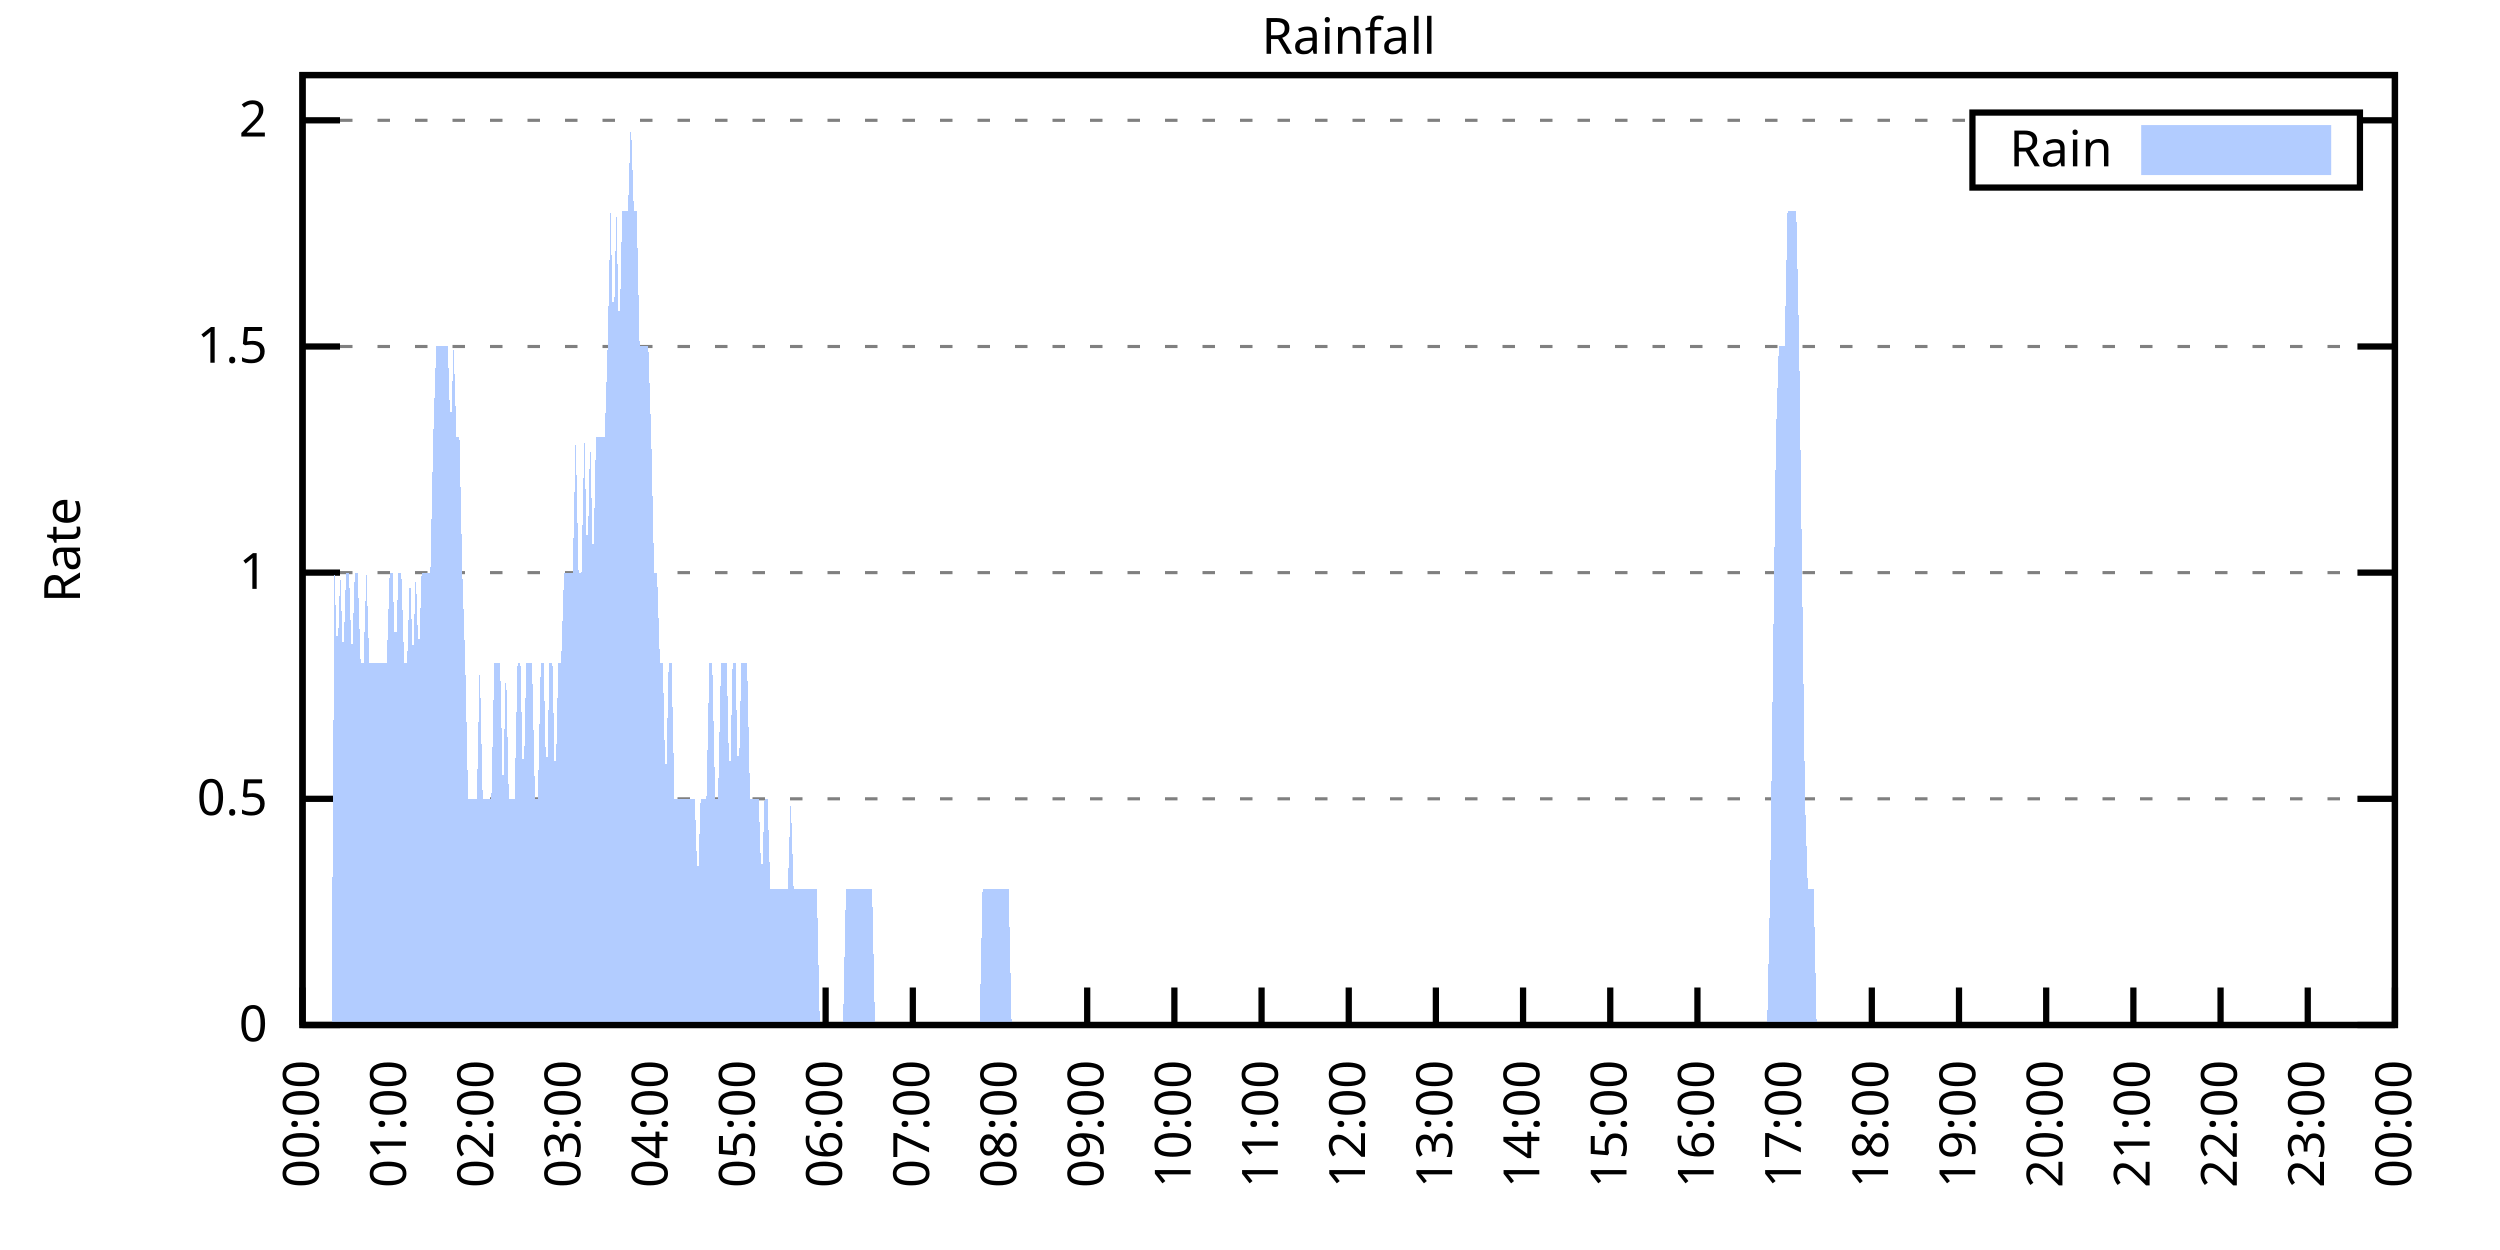
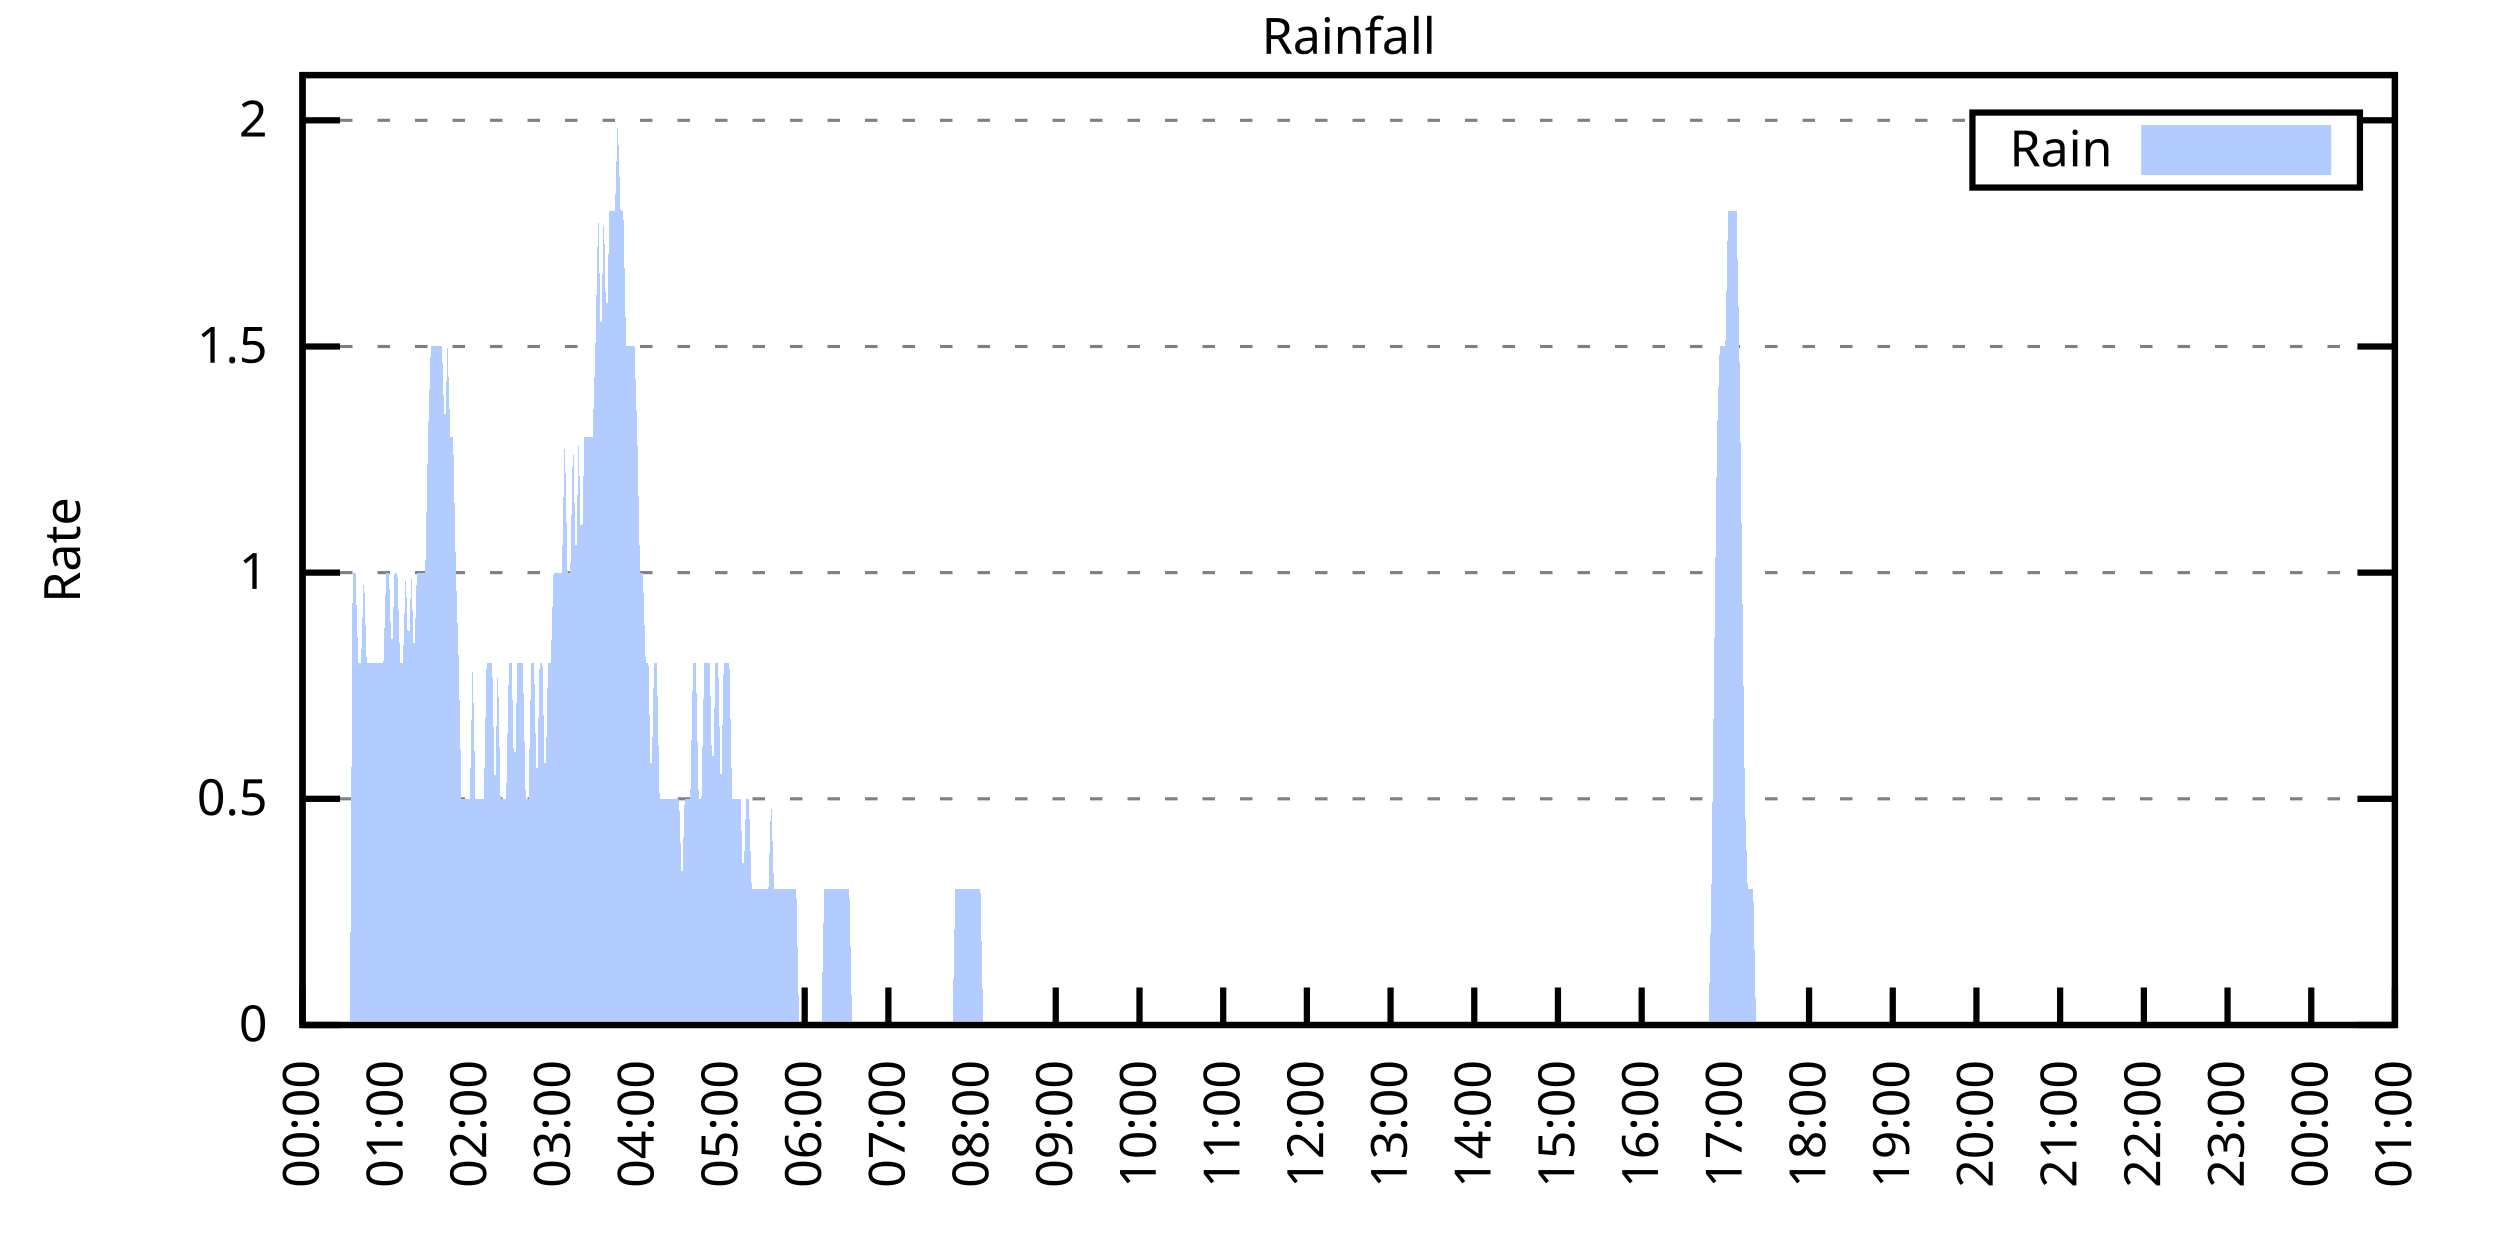
<svg xmlns="http://www.w3.org/2000/svg" xmlns:xlink="http://www.w3.org/1999/xlink" width="400" height="200" viewBox="0 0 400 200">
  <g id="gnuplot_canvas">
    <rect x="0" y="0" width="400" height="200" fill="none" />
    <defs>
      <circle id="gpDot" r="0.5" stroke-width="0.5" stroke="currentColor" />
      <path id="gpPt0" stroke-width="0.333" stroke="currentColor" d="M-1,0 h2 M0,-1 v2" />
      <path id="gpPt1" stroke-width="0.333" stroke="currentColor" d="M-1,-1 L1,1 M1,-1 L-1,1" />
      <path id="gpPt2" stroke-width="0.333" stroke="currentColor" d="M-1,0 L1,0 M0,-1 L0,1 M-1,-1 L1,1 M-1,1 L1,-1" />
      <rect id="gpPt3" stroke-width="0.333" stroke="currentColor" x="-1" y="-1" width="2" height="2" />
      <rect id="gpPt4" stroke-width="0.333" stroke="currentColor" fill="currentColor" x="-1" y="-1" width="2" height="2" />
      <circle id="gpPt5" stroke-width="0.333" stroke="currentColor" cx="0" cy="0" r="1" />
      <use xlink:href="#gpPt5" id="gpPt6" fill="currentColor" stroke="none" />
      <path id="gpPt7" stroke-width="0.333" stroke="currentColor" d="M0,-1.33 L-1.33,0.67 L1.33,0.67 z" />
      <use xlink:href="#gpPt7" id="gpPt8" fill="currentColor" stroke="none" />
      <use xlink:href="#gpPt7" id="gpPt9" stroke="currentColor" transform="rotate(180)" />
      <use xlink:href="#gpPt9" id="gpPt10" fill="currentColor" stroke="none" />
      <use xlink:href="#gpPt3" id="gpPt11" stroke="currentColor" transform="rotate(45)" />
      <use xlink:href="#gpPt11" id="gpPt12" fill="currentColor" stroke="none" />
      <path id="gpPt13" stroke-width="0.333" stroke="currentColor" d="M0,1.330 L1.265,0.411 L0.782,-1.067 L-0.782,-1.076 L-1.265,0.411 z" />
      <use xlink:href="#gpPt13" id="gpPt14" fill="currentColor" stroke="none" />
      <filter id="textbox" filterUnits="objectBoundingBox" x="0" y="0" height="1" width="1">
        <feFlood flood-color="white" flood-opacity="1" result="bgnd" />
        <feComposite in="SourceGraphic" in2="bgnd" operator="atop" />
      </filter>
      <filter id="greybox" filterUnits="objectBoundingBox" x="0" y="0" height="1" width="1">
        <feFlood flood-color="lightgrey" flood-opacity="1" result="grey" />
        <feComposite in="SourceGraphic" in2="grey" operator="atop" />
      </filter>
    </defs>
    <g fill="none" color="white" stroke="currentColor" stroke-width="1.00" stroke-linecap="butt" stroke-linejoin="miter">
</g>
    <g fill="none" color="black" stroke="currentColor" stroke-width="1.00" stroke-linecap="butt" stroke-linejoin="miter">
      <g stroke="none" shape-rendering="crispEdges">
        <polygon fill="rgb(255, 255, 255)" points="48.40,164.00 383.18,164.00 383.18,12.02 48.40,12.02 " />
      </g>
    </g>
    <g fill="none" color="black" stroke="currentColor" stroke-width="1.00" stroke-linecap="butt" stroke-linejoin="miter">
</g>
    <g fill="none" color="black" stroke="black" stroke-width="0.50" stroke-linecap="butt" stroke-linejoin="miter">
</g>
    <g fill="none" color="gray" stroke="currentColor" stroke-width="0.50" stroke-linecap="butt" stroke-linejoin="miter">
      <path stroke="gray" stroke-dasharray="2,4" class="gridline" d="M48.40,164.00 L383.19,164.00  " />
    </g>
    <g fill="none" color="gray" stroke="gray" stroke-width="1.00" stroke-linecap="butt" stroke-linejoin="miter">
</g>
    <g fill="none" color="black" stroke="currentColor" stroke-width="1.00" stroke-linecap="butt" stroke-linejoin="miter">
      <path stroke="black" d="M48.40,164.00 L54.40,164.00 M383.19,164.00 L377.19,164.00  " />
      <g transform="translate(42.80,166.60)" stroke="none" fill="black" font-family="Sans" font-size="8.00" text-anchor="end">
        <text>
          <tspan font-family="Sans"> 0</tspan>
        </text>
      </g>
    </g>
    <g fill="none" color="black" stroke="currentColor" stroke-width="1.00" stroke-linecap="butt" stroke-linejoin="miter">
</g>
    <g fill="none" color="black" stroke="black" stroke-width="0.50" stroke-linecap="butt" stroke-linejoin="miter">
</g>
    <g fill="none" color="gray" stroke="currentColor" stroke-width="0.50" stroke-linecap="butt" stroke-linejoin="miter">
      <path stroke="gray" stroke-dasharray="2,4" class="gridline" d="M48.40,127.81 L383.19,127.81  " />
    </g>
    <g fill="none" color="gray" stroke="gray" stroke-width="1.00" stroke-linecap="butt" stroke-linejoin="miter">
</g>
    <g fill="none" color="black" stroke="currentColor" stroke-width="1.00" stroke-linecap="butt" stroke-linejoin="miter">
      <path stroke="black" d="M48.40,127.81 L54.40,127.81 M383.19,127.81 L377.19,127.81  " />
      <g transform="translate(42.80,130.41)" stroke="none" fill="black" font-family="Sans" font-size="8.00" text-anchor="end">
        <text>
          <tspan font-family="Sans"> 0.5</tspan>
        </text>
      </g>
    </g>
    <g fill="none" color="black" stroke="currentColor" stroke-width="1.00" stroke-linecap="butt" stroke-linejoin="miter">
</g>
    <g fill="none" color="black" stroke="black" stroke-width="0.50" stroke-linecap="butt" stroke-linejoin="miter">
</g>
    <g fill="none" color="gray" stroke="currentColor" stroke-width="0.50" stroke-linecap="butt" stroke-linejoin="miter">
      <path stroke="gray" stroke-dasharray="2,4" class="gridline" d="M48.40,91.62 L383.19,91.62  " />
    </g>
    <g fill="none" color="gray" stroke="gray" stroke-width="1.00" stroke-linecap="butt" stroke-linejoin="miter">
</g>
    <g fill="none" color="black" stroke="currentColor" stroke-width="1.00" stroke-linecap="butt" stroke-linejoin="miter">
      <path stroke="black" d="M48.40,91.62 L54.40,91.62 M383.19,91.62 L377.19,91.62  " />
      <g transform="translate(42.80,94.22)" stroke="none" fill="black" font-family="Sans" font-size="8.00" text-anchor="end">
        <text>
          <tspan font-family="Sans"> 1</tspan>
        </text>
      </g>
    </g>
    <g fill="none" color="black" stroke="currentColor" stroke-width="1.00" stroke-linecap="butt" stroke-linejoin="miter">
</g>
    <g fill="none" color="black" stroke="black" stroke-width="0.50" stroke-linecap="butt" stroke-linejoin="miter">
</g>
    <g fill="none" color="gray" stroke="currentColor" stroke-width="0.50" stroke-linecap="butt" stroke-linejoin="miter">
      <path stroke="gray" stroke-dasharray="2,4" class="gridline" d="M48.40,55.44 L383.19,55.44  " />
    </g>
    <g fill="none" color="gray" stroke="gray" stroke-width="1.00" stroke-linecap="butt" stroke-linejoin="miter">
</g>
    <g fill="none" color="black" stroke="currentColor" stroke-width="1.00" stroke-linecap="butt" stroke-linejoin="miter">
      <path stroke="black" d="M48.40,55.44 L54.40,55.44 M383.19,55.44 L377.19,55.44  " />
      <g transform="translate(42.80,58.04)" stroke="none" fill="black" font-family="Sans" font-size="8.00" text-anchor="end">
        <text>
          <tspan font-family="Sans"> 1.5</tspan>
        </text>
      </g>
    </g>
    <g fill="none" color="black" stroke="currentColor" stroke-width="1.00" stroke-linecap="butt" stroke-linejoin="miter">
</g>
    <g fill="none" color="black" stroke="black" stroke-width="0.50" stroke-linecap="butt" stroke-linejoin="miter">
</g>
    <g fill="none" color="gray" stroke="currentColor" stroke-width="0.50" stroke-linecap="butt" stroke-linejoin="miter">
      <path stroke="gray" stroke-dasharray="2,4" class="gridline" d="M48.40,19.25 L315.59,19.25 M377.59,19.25 L383.19,19.25  " />
    </g>
    <g fill="none" color="gray" stroke="gray" stroke-width="1.00" stroke-linecap="butt" stroke-linejoin="miter">
</g>
    <g fill="none" color="black" stroke="currentColor" stroke-width="1.00" stroke-linecap="butt" stroke-linejoin="miter">
      <path stroke="black" d="M48.40,19.25 L54.40,19.25 M383.19,19.25 L377.19,19.25  " />
      <g transform="translate(42.80,21.85)" stroke="none" fill="black" font-family="Sans" font-size="8.00" text-anchor="end">
        <text>
          <tspan font-family="Sans"> 2</tspan>
        </text>
      </g>
    </g>
    <g fill="none" color="black" stroke="currentColor" stroke-width="1.00" stroke-linecap="butt" stroke-linejoin="miter">
      <path stroke="black" d="M48.40,164.00 L48.40,158.00  " />
      <g transform="translate(51.00,169.60) rotate(270.00)" stroke="none" fill="black" font-family="Sans" font-size="8.00" text-anchor="end">
        <text>
          <tspan font-family="Sans">00:00</tspan>
        </text>
      </g>
    </g>
    <g fill="none" color="black" stroke="currentColor" stroke-width="1.00" stroke-linecap="butt" stroke-linejoin="miter">
-       <path stroke="black" d="M62.35,164.00 L62.35,158.00  " />
-       <g transform="translate(64.95,169.60) rotate(270.00)" stroke="none" fill="black" font-family="Sans" font-size="8.00" text-anchor="end">
+       <path stroke="black" d="M61.79,164.00 L61.79,158.00  " />
+       <g transform="translate(64.39,169.60) rotate(270.00)" stroke="none" fill="black" font-family="Sans" font-size="8.00" text-anchor="end">
        <text>
          <tspan font-family="Sans">01:00</tspan>
        </text>
      </g>
    </g>
    <g fill="none" color="black" stroke="currentColor" stroke-width="1.00" stroke-linecap="butt" stroke-linejoin="miter">
-       <path stroke="black" d="M76.30,164.00 L76.30,158.00  " />
-       <g transform="translate(78.90,169.60) rotate(270.00)" stroke="none" fill="black" font-family="Sans" font-size="8.00" text-anchor="end">
+       <path stroke="black" d="M75.18,164.00 L75.18,158.00  " />
+       <g transform="translate(77.78,169.60) rotate(270.00)" stroke="none" fill="black" font-family="Sans" font-size="8.00" text-anchor="end">
        <text>
          <tspan font-family="Sans">02:00</tspan>
        </text>
      </g>
    </g>
    <g fill="none" color="black" stroke="currentColor" stroke-width="1.00" stroke-linecap="butt" stroke-linejoin="miter">
-       <path stroke="black" d="M90.25,164.00 L90.25,158.00  " />
-       <g transform="translate(92.85,169.60) rotate(270.00)" stroke="none" fill="black" font-family="Sans" font-size="8.00" text-anchor="end">
+       <path stroke="black" d="M88.57,164.00 L88.57,158.00  " />
+       <g transform="translate(91.17,169.60) rotate(270.00)" stroke="none" fill="black" font-family="Sans" font-size="8.00" text-anchor="end">
        <text>
          <tspan font-family="Sans">03:00</tspan>
        </text>
      </g>
    </g>
    <g fill="none" color="black" stroke="currentColor" stroke-width="1.00" stroke-linecap="butt" stroke-linejoin="miter">
-       <path stroke="black" d="M104.20,164.00 L104.20,158.00  " />
-       <g transform="translate(106.80,169.60) rotate(270.00)" stroke="none" fill="black" font-family="Sans" font-size="8.00" text-anchor="end">
+       <path stroke="black" d="M101.97,164.00 L101.97,158.00  " />
+       <g transform="translate(104.57,169.60) rotate(270.00)" stroke="none" fill="black" font-family="Sans" font-size="8.00" text-anchor="end">
        <text>
          <tspan font-family="Sans">04:00</tspan>
        </text>
      </g>
    </g>
    <g fill="none" color="black" stroke="currentColor" stroke-width="1.00" stroke-linecap="butt" stroke-linejoin="miter">
-       <path stroke="black" d="M118.15,164.00 L118.15,158.00  " />
-       <g transform="translate(120.75,169.60) rotate(270.00)" stroke="none" fill="black" font-family="Sans" font-size="8.00" text-anchor="end">
+       <path stroke="black" d="M115.36,164.00 L115.36,158.00  " />
+       <g transform="translate(117.96,169.60) rotate(270.00)" stroke="none" fill="black" font-family="Sans" font-size="8.00" text-anchor="end">
        <text>
          <tspan font-family="Sans">05:00</tspan>
        </text>
      </g>
    </g>
    <g fill="none" color="black" stroke="currentColor" stroke-width="1.00" stroke-linecap="butt" stroke-linejoin="miter">
-       <path stroke="black" d="M132.10,164.00 L132.10,158.00  " />
-       <g transform="translate(134.70,169.60) rotate(270.00)" stroke="none" fill="black" font-family="Sans" font-size="8.00" text-anchor="end">
+       <path stroke="black" d="M128.75,164.00 L128.75,158.00  " />
+       <g transform="translate(131.35,169.60) rotate(270.00)" stroke="none" fill="black" font-family="Sans" font-size="8.00" text-anchor="end">
        <text>
          <tspan font-family="Sans">06:00</tspan>
        </text>
      </g>
    </g>
    <g fill="none" color="black" stroke="currentColor" stroke-width="1.00" stroke-linecap="butt" stroke-linejoin="miter">
-       <path stroke="black" d="M146.05,164.00 L146.05,158.00  " />
-       <g transform="translate(148.65,169.60) rotate(270.00)" stroke="none" fill="black" font-family="Sans" font-size="8.00" text-anchor="end">
+       <path stroke="black" d="M142.14,164.00 L142.14,158.00  " />
+       <g transform="translate(144.74,169.60) rotate(270.00)" stroke="none" fill="black" font-family="Sans" font-size="8.00" text-anchor="end">
        <text>
          <tspan font-family="Sans">07:00</tspan>
        </text>
      </g>
    </g>
    <g fill="none" color="black" stroke="currentColor" stroke-width="1.00" stroke-linecap="butt" stroke-linejoin="miter">
-       <path stroke="black" d="M160.00,164.00 L160.00,158.00  " />
-       <g transform="translate(162.60,169.60) rotate(270.00)" stroke="none" fill="black" font-family="Sans" font-size="8.00" text-anchor="end">
+       <path stroke="black" d="M155.53,164.00 L155.53,158.00  " />
+       <g transform="translate(158.13,169.60) rotate(270.00)" stroke="none" fill="black" font-family="Sans" font-size="8.00" text-anchor="end">
        <text>
          <tspan font-family="Sans">08:00</tspan>
        </text>
      </g>
    </g>
    <g fill="none" color="black" stroke="currentColor" stroke-width="1.00" stroke-linecap="butt" stroke-linejoin="miter">
-       <path stroke="black" d="M173.95,164.00 L173.95,158.00  " />
-       <g transform="translate(176.55,169.60) rotate(270.00)" stroke="none" fill="black" font-family="Sans" font-size="8.00" text-anchor="end">
+       <path stroke="black" d="M168.92,164.00 L168.92,158.00  " />
+       <g transform="translate(171.52,169.60) rotate(270.00)" stroke="none" fill="black" font-family="Sans" font-size="8.00" text-anchor="end">
        <text>
          <tspan font-family="Sans">09:00</tspan>
        </text>
      </g>
    </g>
    <g fill="none" color="black" stroke="currentColor" stroke-width="1.00" stroke-linecap="butt" stroke-linejoin="miter">
-       <path stroke="black" d="M187.90,164.00 L187.90,158.00  " />
-       <g transform="translate(190.50,169.60) rotate(270.00)" stroke="none" fill="black" font-family="Sans" font-size="8.00" text-anchor="end">
+       <path stroke="black" d="M182.32,164.00 L182.32,158.00  " />
+       <g transform="translate(184.92,169.60) rotate(270.00)" stroke="none" fill="black" font-family="Sans" font-size="8.00" text-anchor="end">
        <text>
          <tspan font-family="Sans">10:00</tspan>
        </text>
      </g>
    </g>
    <g fill="none" color="black" stroke="currentColor" stroke-width="1.00" stroke-linecap="butt" stroke-linejoin="miter">
-       <path stroke="black" d="M201.85,164.00 L201.85,158.00  " />
-       <g transform="translate(204.45,169.60) rotate(270.00)" stroke="none" fill="black" font-family="Sans" font-size="8.00" text-anchor="end">
+       <path stroke="black" d="M195.71,164.00 L195.71,158.00  " />
+       <g transform="translate(198.31,169.60) rotate(270.00)" stroke="none" fill="black" font-family="Sans" font-size="8.00" text-anchor="end">
        <text>
          <tspan font-family="Sans">11:00</tspan>
        </text>
      </g>
    </g>
    <g fill="none" color="black" stroke="currentColor" stroke-width="1.00" stroke-linecap="butt" stroke-linejoin="miter">
-       <path stroke="black" d="M215.80,164.00 L215.80,158.00  " />
-       <g transform="translate(218.40,169.60) rotate(270.00)" stroke="none" fill="black" font-family="Sans" font-size="8.00" text-anchor="end">
+       <path stroke="black" d="M209.10,164.00 L209.10,158.00  " />
+       <g transform="translate(211.70,169.60) rotate(270.00)" stroke="none" fill="black" font-family="Sans" font-size="8.00" text-anchor="end">
        <text>
          <tspan font-family="Sans">12:00</tspan>
        </text>
      </g>
    </g>
    <g fill="none" color="black" stroke="currentColor" stroke-width="1.00" stroke-linecap="butt" stroke-linejoin="miter">
-       <path stroke="black" d="M229.74,164.00 L229.74,158.00  " />
-       <g transform="translate(232.34,169.60) rotate(270.00)" stroke="none" fill="black" font-family="Sans" font-size="8.00" text-anchor="end">
+       <path stroke="black" d="M222.49,164.00 L222.49,158.00  " />
+       <g transform="translate(225.09,169.60) rotate(270.00)" stroke="none" fill="black" font-family="Sans" font-size="8.00" text-anchor="end">
        <text>
          <tspan font-family="Sans">13:00</tspan>
        </text>
      </g>
    </g>
    <g fill="none" color="black" stroke="currentColor" stroke-width="1.00" stroke-linecap="butt" stroke-linejoin="miter">
-       <path stroke="black" d="M243.69,164.00 L243.69,158.00  " />
-       <g transform="translate(246.29,169.60) rotate(270.00)" stroke="none" fill="black" font-family="Sans" font-size="8.00" text-anchor="end">
+       <path stroke="black" d="M235.88,164.00 L235.88,158.00  " />
+       <g transform="translate(238.48,169.60) rotate(270.00)" stroke="none" fill="black" font-family="Sans" font-size="8.00" text-anchor="end">
        <text>
          <tspan font-family="Sans">14:00</tspan>
        </text>
      </g>
    </g>
    <g fill="none" color="black" stroke="currentColor" stroke-width="1.00" stroke-linecap="butt" stroke-linejoin="miter">
-       <path stroke="black" d="M257.64,164.00 L257.64,158.00  " />
-       <g transform="translate(260.24,169.60) rotate(270.00)" stroke="none" fill="black" font-family="Sans" font-size="8.00" text-anchor="end">
+       <path stroke="black" d="M249.27,164.00 L249.27,158.00  " />
+       <g transform="translate(251.87,169.60) rotate(270.00)" stroke="none" fill="black" font-family="Sans" font-size="8.00" text-anchor="end">
        <text>
          <tspan font-family="Sans">15:00</tspan>
        </text>
      </g>
    </g>
    <g fill="none" color="black" stroke="currentColor" stroke-width="1.00" stroke-linecap="butt" stroke-linejoin="miter">
-       <path stroke="black" d="M271.59,164.00 L271.59,158.00  " />
-       <g transform="translate(274.19,169.60) rotate(270.00)" stroke="none" fill="black" font-family="Sans" font-size="8.00" text-anchor="end">
+       <path stroke="black" d="M262.67,164.00 L262.67,158.00  " />
+       <g transform="translate(265.27,169.60) rotate(270.00)" stroke="none" fill="black" font-family="Sans" font-size="8.00" text-anchor="end">
        <text>
          <tspan font-family="Sans">16:00</tspan>
        </text>
      </g>
    </g>
    <g fill="none" color="black" stroke="currentColor" stroke-width="1.00" stroke-linecap="butt" stroke-linejoin="miter">
-       <path stroke="black" d="M285.54,164.00 L285.54,158.00  " />
-       <g transform="translate(288.14,169.60) rotate(270.00)" stroke="none" fill="black" font-family="Sans" font-size="8.00" text-anchor="end">
+       <path stroke="black" d="M276.06,164.00 L276.06,158.00  " />
+       <g transform="translate(278.66,169.60) rotate(270.00)" stroke="none" fill="black" font-family="Sans" font-size="8.00" text-anchor="end">
        <text>
          <tspan font-family="Sans">17:00</tspan>
        </text>
      </g>
    </g>
    <g fill="none" color="black" stroke="currentColor" stroke-width="1.00" stroke-linecap="butt" stroke-linejoin="miter">
-       <path stroke="black" d="M299.49,164.00 L299.49,158.00  " />
-       <g transform="translate(302.09,169.60) rotate(270.00)" stroke="none" fill="black" font-family="Sans" font-size="8.00" text-anchor="end">
+       <path stroke="black" d="M289.45,164.00 L289.45,158.00  " />
+       <g transform="translate(292.05,169.60) rotate(270.00)" stroke="none" fill="black" font-family="Sans" font-size="8.00" text-anchor="end">
        <text>
          <tspan font-family="Sans">18:00</tspan>
        </text>
      </g>
    </g>
    <g fill="none" color="black" stroke="currentColor" stroke-width="1.00" stroke-linecap="butt" stroke-linejoin="miter">
-       <path stroke="black" d="M313.44,164.00 L313.44,158.00  " />
-       <g transform="translate(316.04,169.60) rotate(270.00)" stroke="none" fill="black" font-family="Sans" font-size="8.00" text-anchor="end">
+       <path stroke="black" d="M302.84,164.00 L302.84,158.00  " />
+       <g transform="translate(305.44,169.60) rotate(270.00)" stroke="none" fill="black" font-family="Sans" font-size="8.00" text-anchor="end">
        <text>
          <tspan font-family="Sans">19:00</tspan>
        </text>
      </g>
    </g>
    <g fill="none" color="black" stroke="currentColor" stroke-width="1.00" stroke-linecap="butt" stroke-linejoin="miter">
-       <path stroke="black" d="M327.39,164.00 L327.39,158.00  " />
-       <g transform="translate(329.99,169.60) rotate(270.00)" stroke="none" fill="black" font-family="Sans" font-size="8.00" text-anchor="end">
+       <path stroke="black" d="M316.23,164.00 L316.23,158.00  " />
+       <g transform="translate(318.83,169.60) rotate(270.00)" stroke="none" fill="black" font-family="Sans" font-size="8.00" text-anchor="end">
        <text>
          <tspan font-family="Sans">20:00</tspan>
        </text>
      </g>
    </g>
    <g fill="none" color="black" stroke="currentColor" stroke-width="1.00" stroke-linecap="butt" stroke-linejoin="miter">
-       <path stroke="black" d="M341.34,164.00 L341.34,158.00  " />
-       <g transform="translate(343.94,169.60) rotate(270.00)" stroke="none" fill="black" font-family="Sans" font-size="8.00" text-anchor="end">
+       <path stroke="black" d="M329.62,164.00 L329.62,158.00  " />
+       <g transform="translate(332.22,169.60) rotate(270.00)" stroke="none" fill="black" font-family="Sans" font-size="8.00" text-anchor="end">
        <text>
          <tspan font-family="Sans">21:00</tspan>
        </text>
      </g>
    </g>
    <g fill="none" color="black" stroke="currentColor" stroke-width="1.00" stroke-linecap="butt" stroke-linejoin="miter">
-       <path stroke="black" d="M355.29,164.00 L355.29,158.00  " />
-       <g transform="translate(357.89,169.60) rotate(270.00)" stroke="none" fill="black" font-family="Sans" font-size="8.00" text-anchor="end">
+       <path stroke="black" d="M343.02,164.00 L343.02,158.00  " />
+       <g transform="translate(345.62,169.60) rotate(270.00)" stroke="none" fill="black" font-family="Sans" font-size="8.00" text-anchor="end">
        <text>
          <tspan font-family="Sans">22:00</tspan>
        </text>
      </g>
    </g>
    <g fill="none" color="black" stroke="currentColor" stroke-width="1.00" stroke-linecap="butt" stroke-linejoin="miter">
-       <path stroke="black" d="M369.24,164.00 L369.24,158.00  " />
-       <g transform="translate(371.84,169.60) rotate(270.00)" stroke="none" fill="black" font-family="Sans" font-size="8.00" text-anchor="end">
+       <path stroke="black" d="M356.41,164.00 L356.41,158.00  " />
+       <g transform="translate(359.01,169.60) rotate(270.00)" stroke="none" fill="black" font-family="Sans" font-size="8.00" text-anchor="end">
        <text>
          <tspan font-family="Sans">23:00</tspan>
+         </text>
+       </g>
+     </g>
+     <g fill="none" color="black" stroke="currentColor" stroke-width="1.00" stroke-linecap="butt" stroke-linejoin="miter">
+       <path stroke="black" d="M369.80,164.00 L369.80,158.00  " />
+       <g transform="translate(372.40,169.60) rotate(270.00)" stroke="none" fill="black" font-family="Sans" font-size="8.00" text-anchor="end">
+         <text>
+           <tspan font-family="Sans">00:00</tspan>
        </text>
      </g>
    </g>
    <g fill="none" color="black" stroke="currentColor" stroke-width="1.00" stroke-linecap="butt" stroke-linejoin="miter">
      <path stroke="black" d="M383.19,164.00 L383.19,158.00  " />
      <g transform="translate(385.79,169.60) rotate(270.00)" stroke="none" fill="black" font-family="Sans" font-size="8.00" text-anchor="end">
        <text>
-           <tspan font-family="Sans">00:00</tspan>
+           <tspan font-family="Sans">01:00</tspan>
        </text>
      </g>
    </g>
    <g fill="none" color="black" stroke="currentColor" stroke-width="1.00" stroke-linecap="butt" stroke-linejoin="miter">
</g>
    <g fill="none" color="black" stroke="currentColor" stroke-width="1.00" stroke-linecap="butt" stroke-linejoin="miter">
      <path stroke="black" d="M48.40,12.01 L48.40,164.00 L383.19,164.00 L383.19,12.01 L48.40,12.01 Z  " />
    </g>
    <g fill="none" color="black" stroke="currentColor" stroke-width="1.00" stroke-linecap="butt" stroke-linejoin="miter">
</g>
    <g fill="none" color="black" stroke="currentColor" stroke-width="1.00" stroke-linecap="butt" stroke-linejoin="miter">
      <path stroke="black" d="M315.59,30.01 L315.59,18.01 L377.59,18.01 L377.59,30.01 L315.59,30.01 Z  " />
    </g>
    <g id="Rainfall_plot_1">
      <g fill="none" color="white" stroke="black" stroke-width="2.00" stroke-linecap="butt" stroke-linejoin="miter">
</g>
      <g fill="none" color="black" stroke="currentColor" stroke-width="2.00" stroke-linecap="butt" stroke-linejoin="miter">
        <g transform="translate(337.99,26.61)" stroke="none" fill="black" font-family="Sans" font-size="8.00" text-anchor="end">
          <text>
            <tspan font-family="Sans">Rain</tspan>
          </text>
        </g>
      </g>
      <g fill="none" color="black" stroke="currentColor" stroke-width="2.00" stroke-linecap="butt" stroke-linejoin="miter">
        <g stroke="none" shape-rendering="crispEdges">
          <polygon fill="rgb(178, 204, 255)" points="343.59,27.01 371.99,27.01 371.99,21.01 343.59,21.01 " />
        </g>
        <path stroke="rgb(178, 204, 255)" d="M343.59,27.01 L371.99,27.01 L371.99,21.01 L343.59,21.01 L343.59,27.01 Z  " />
      </g>
      <g fill="none" color="black" stroke="currentColor" stroke-width="2.00" stroke-linecap="butt" stroke-linejoin="miter">
        <g stroke="none" shape-rendering="crispEdges">
-           <polygon fill="rgb(178, 204, 255)" points="48.86,164.00 49.33,164.00 49.79,164.00 50.26,164.00 50.72,164.00 51.19,164.00 51.65,164.00 52.12,164.00 52.58,164.00 53.05,164.00 53.51,91.62 53.98,106.10 54.44,91.62 54.91,106.10 55.37,91.62 55.84,91.62 56.30,106.10 56.77,91.62 57.23,91.62 57.70,106.10 58.16,106.10 58.63,91.62 59.09,106.10 59.56,106.10 60.02,106.10 60.49,106.10 60.95,106.10 61.42,106.10 61.88,106.10 62.35,91.62 62.81,91.62 63.28,106.10 63.74,91.62 64.21,91.62 64.67,106.10 65.14,106.10 65.60,91.62 66.07,106.10 66.53,91.62 67.00,106.10 67.46,91.62 67.93,91.62 68.39,91.62 68.86,91.62 69.32,69.91 69.79,55.44 70.25,55.44 70.72,55.44 71.18,55.44 71.65,55.44 72.11,69.91 72.58,55.44 73.04,69.91 73.51,69.91 73.97,91.62 74.44,106.10 74.90,127.81 75.37,127.81 75.83,127.81 76.30,127.81 76.76,106.10 77.23,127.81 77.69,127.81 78.16,127.81 78.62,127.81 79.09,106.10 79.55,106.10 80.02,106.10 80.48,127.81 80.95,106.10 81.41,127.81 81.88,127.81 82.34,127.81 82.81,106.10 83.27,106.10 83.74,127.81 84.20,106.10 84.67,106.10 85.13,106.10 85.60,127.81 86.06,127.81 86.53,106.10 86.99,106.10 87.46,127.81 87.92,106.10 88.39,106.10 88.85,127.81 89.32,106.10 89.78,106.10 90.25,91.62 90.71,91.62 91.18,91.62 91.64,91.62 92.11,69.91 92.57,91.62 93.04,91.62 93.50,69.91 93.97,91.62 94.43,69.91 94.90,91.62 95.36,69.91 95.83,69.91 96.29,69.91 96.76,69.91 97.22,55.44 97.69,33.72 98.15,55.44 98.62,33.72 99.08,55.44 99.55,33.72 100.01,33.72 100.48,33.72 100.94,19.25 101.41,33.72 101.87,33.72 102.34,55.44 102.80,55.44 103.27,55.44 103.73,55.44 104.20,69.91 104.66,91.62 105.13,91.62 105.59,106.10 106.06,106.10 106.52,127.81 106.99,106.10 107.45,106.10 107.92,127.81 108.38,127.81 108.85,127.81 109.31,127.81 109.78,127.81 110.24,127.81 110.71,127.81 111.17,127.81 111.64,142.29 112.10,127.81 112.57,127.81 113.03,127.81 113.50,106.10 113.96,106.10 114.43,127.81 114.89,127.81 115.36,106.10 115.82,106.10 116.29,106.10 116.75,127.81 117.22,106.10 117.68,106.10 118.15,127.81 118.61,106.10 119.08,106.10 119.54,106.10 120.01,127.81 120.47,127.81 120.94,127.81 121.40,127.81 121.87,142.29 122.33,127.81 122.80,127.81 123.26,142.29 123.73,142.29 124.19,142.29 124.66,142.29 125.12,142.29 125.59,142.29 126.05,142.29 126.52,127.81 126.98,142.29 127.45,142.29 127.91,142.29 128.38,142.29 128.84,142.29 129.31,142.29 129.77,142.29 130.24,142.29 130.70,142.29 131.17,164.00 131.63,164.00 132.10,164.00 132.56,164.00 133.03,164.00 133.49,164.00 133.96,164.00 134.42,164.00 134.89,164.00 135.35,142.29 135.82,142.29 136.28,142.29 136.75,142.29 137.21,142.29 137.68,142.29 138.14,142.29 138.61,142.29 139.07,142.29 139.54,142.29 140.00,164.00 140.47,164.00 140.93,164.00 141.40,164.00 141.86,164.00 142.33,164.00 142.79,164.00 143.26,164.00 143.72,164.00 144.19,164.00 144.65,164.00 145.12,164.00 145.58,164.00 146.05,164.00 146.51,164.00 146.98,164.00 147.44,164.00 147.91,164.00 148.37,164.00 148.84,164.00 149.30,164.00 149.77,164.00 150.23,164.00 150.70,164.00 151.16,164.00 151.63,164.00 152.09,164.00 152.56,164.00 153.02,164.00 153.49,164.00 153.95,164.00 154.42,164.00 154.88,164.00 155.35,164.00 155.81,164.00 156.28,164.00 156.74,164.00 157.21,142.29 157.67,142.29 158.14,142.29 158.60,142.29 159.07,142.29 159.53,142.29 160.00,142.29 160.46,142.29 160.93,142.29 161.39,142.29 161.86,164.00 162.32,164.00 162.79,164.00 163.25,164.00 163.72,164.00 164.18,164.00 164.65,164.00 165.11,164.00 165.58,164.00 166.04,164.00 166.51,164.00 166.97,164.00 167.44,164.00 167.90,164.00 168.37,164.00 168.83,164.00 169.30,164.00 169.76,164.00 170.23,164.00 170.69,164.00 171.16,164.00 171.62,164.00 172.09,164.00 172.55,164.00 173.02,164.00 173.48,164.00 173.95,164.00 174.41,164.00 174.88,164.00 175.34,164.00 175.81,164.00 176.27,164.00 176.74,164.00 177.20,164.00 177.67,164.00 178.13,164.00 178.60,164.00 179.06,164.00 179.53,164.00 179.99,164.00 180.46,164.00 180.92,164.00 181.39,164.00 181.85,164.00 182.32,164.00 182.78,164.00 183.25,164.00 183.71,164.00 184.18,164.00 184.64,164.00 185.11,164.00 185.57,164.00 186.04,164.00 186.50,164.00 186.97,164.00 187.43,164.00 187.90,164.00 188.36,164.00 188.83,164.00 189.29,164.00 189.76,164.00 190.22,164.00 190.69,164.00 191.15,164.00 191.62,164.00 192.08,164.00 192.55,164.00 193.01,164.00 193.48,164.00 193.94,164.00 194.41,164.00 194.87,164.00 195.34,164.00 195.80,164.00 196.27,164.00 196.73,164.00 197.20,164.00 197.66,164.00 198.13,164.00 198.59,164.00 199.06,164.00 199.52,164.00 199.99,164.00 200.45,164.00 200.92,164.00 201.38,164.00 201.85,164.00 202.31,164.00 202.78,164.00 203.24,164.00 203.71,164.00 204.17,164.00 204.64,164.00 205.10,164.00 205.57,164.00 206.03,164.00 206.50,164.00 206.96,164.00 207.43,164.00 207.89,164.00 208.36,164.00 208.82,164.00 209.29,164.00 209.75,164.00 210.22,164.00 210.68,164.00 211.15,164.00 211.61,164.00 212.08,164.00 212.54,164.00 213.01,164.00 213.47,164.00 213.94,164.00 214.40,164.00 214.87,164.00 215.33,164.00 215.80,164.00 216.26,164.00 216.72,164.00 217.19,164.00 217.65,164.00 218.12,164.00 218.58,164.00 219.05,164.00 219.51,164.00 219.98,164.00 220.44,164.00 220.91,164.00 221.37,164.00 221.84,164.00 222.30,164.00 222.77,164.00 223.23,164.00 223.70,164.00 224.16,164.00 224.63,164.00 225.09,164.00 225.56,164.00 226.02,164.00 226.49,164.00 226.95,164.00 227.42,164.00 227.88,164.00 228.35,164.00 228.81,164.00 229.28,164.00 229.74,164.00 229.98,164.00 230.21,164.00 230.67,164.00 231.14,164.00 231.60,164.00 232.07,164.00 232.53,164.00 233.00,164.00 233.46,164.00 233.93,164.00 234.39,164.00 234.86,164.00 235.32,164.00 235.79,164.00 236.25,164.00 236.72,164.00 237.18,164.00 237.65,164.00 238.11,164.00 238.58,164.00 239.04,164.00 239.51,164.00 239.97,164.00 240.44,164.00 240.90,164.00 241.37,164.00 241.83,164.00 242.30,164.00 242.76,164.00 243.23,164.00 243.69,164.00 244.16,164.00 244.62,164.00 245.09,164.00 245.55,164.00 246.02,164.00 246.48,164.00 246.95,164.00 247.41,164.00 247.88,164.00 248.34,164.00 248.81,164.00 249.27,164.00 249.74,164.00 250.20,164.00 250.67,164.00 251.13,164.00 251.60,164.00 252.06,164.00 252.53,164.00 252.99,164.00 253.46,164.00 253.92,164.00 254.39,164.00 254.85,164.00 255.32,164.00 255.78,164.00 256.25,164.00 256.71,164.00 257.18,164.00 257.64,164.00 258.11,164.00 258.57,164.00 259.04,164.00 259.50,164.00 259.97,164.00 260.43,164.00 260.90,164.00 261.36,164.00 261.83,164.00 262.29,164.00 262.76,164.00 263.22,164.00 263.69,164.00 264.15,164.00 264.62,164.00 265.08,164.00 265.55,164.00 266.01,164.00 266.48,164.00 266.94,164.00 267.41,164.00 267.87,164.00 268.34,164.00 268.80,164.00 269.27,164.00 269.73,164.00 270.20,164.00 270.66,164.00 271.13,164.00 271.59,164.00 272.06,164.00 272.52,164.00 272.99,164.00 273.45,164.00 273.92,164.00 274.38,164.00 274.85,164.00 275.31,164.00 275.78,164.00 276.24,164.00 276.71,164.00 277.17,164.00 277.64,164.00 278.10,164.00 278.57,164.00 279.03,164.00 279.50,164.00 279.96,164.00 280.43,164.00 280.89,164.00 281.36,164.00 281.82,164.00 282.29,164.00 282.75,164.00 283.22,142.29 283.68,106.10 284.15,69.91 284.61,55.44 285.08,55.44 285.54,55.44 286.01,33.72 286.47,33.72 286.94,33.72 287.40,33.72 287.87,55.44 288.33,91.62 288.80,127.81 289.26,142.29 289.73,142.29 290.19,142.29 290.66,164.00 291.12,164.00 291.59,164.00 292.05,164.00 292.52,164.00 292.98,164.00 293.45,164.00 293.91,164.00 294.38,164.00 294.84,164.00 295.31,164.00 295.77,164.00 296.24,164.00 296.70,164.00 297.17,164.00 297.63,164.00 298.10,164.00 298.56,164.00 299.03,164.00 299.49,164.00 299.96,164.00 300.42,164.00 300.89,164.00 301.35,164.00 301.82,164.00 302.28,164.00 302.75,164.00 303.21,164.00 303.68,164.00 304.14,164.00 304.61,164.00 305.07,164.00 305.54,164.00 306.00,164.00 306.47,164.00 306.93,164.00 307.40,164.00 307.86,164.00 308.33,164.00 308.79,164.00 309.26,164.00 309.72,164.00 310.19,164.00 310.65,164.00 311.12,164.00 311.58,164.00 312.05,164.00 312.51,164.00 312.98,164.00 313.44,164.00 313.91,164.00 314.37,164.00 314.84,164.00 315.30,164.00 315.77,164.00 316.23,164.00 316.70,164.00 317.16,164.00 317.63,164.00 318.09,164.00 318.56,164.00 319.02,164.00 319.49,164.00 319.95,164.00 320.42,164.00 320.88,164.00 321.35,164.00 321.81,164.00 322.28,164.00 322.74,164.00 323.21,164.00 323.67,164.00 324.14,164.00 324.60,164.00 325.07,164.00 325.53,164.00 326.00,164.00 326.46,164.00 326.93,164.00 327.39,164.00 327.86,164.00 328.32,164.00 328.79,164.00 329.25,164.00 329.72,164.00 330.18,164.00 330.65,164.00 331.11,164.00 331.58,164.00 332.04,164.00 332.51,164.00 332.97,164.00 333.44,164.00 333.90,164.00 334.37,164.00 334.83,164.00 335.30,164.00 335.76,164.00 336.23,164.00 336.69,164.00 337.16,164.00 337.62,164.00 338.09,164.00 338.55,164.00 339.02,164.00 339.48,164.00 339.95,164.00 340.41,164.00 340.88,164.00 341.34,164.00 341.81,164.00 342.27,164.00 342.74,164.00 343.20,164.00 343.67,164.00 344.13,164.00 344.60,164.00 345.06,164.00 345.53,164.00 345.99,164.00 346.46,164.00 346.92,164.00 347.39,164.00 347.85,164.00 348.32,164.00 348.78,164.00 349.25,164.00 349.71,164.00 350.18,164.00 350.64,164.00 351.11,164.00 351.57,164.00 352.04,164.00 352.50,164.00 352.97,164.00 353.43,164.00 353.90,164.00 354.36,164.00 354.83,164.00 355.29,164.00 355.76,164.00 356.22,164.00 356.69,164.00 357.15,164.00 357.62,164.00 358.08,164.00 358.55,164.00 359.01,164.00 359.48,164.00 359.94,164.00 360.41,164.00 360.87,164.00 361.34,164.00 361.80,164.00 362.27,164.00 362.73,164.00 363.20,164.00 363.66,164.00 364.13,164.00 364.59,164.00 365.06,164.00 365.52,164.00 365.99,164.00 366.45,164.00 366.92,164.00 367.38,164.00 367.85,164.00 368.31,164.00 368.78,164.00 369.24,164.00 369.71,164.00 370.17,164.00 370.64,164.00 371.10,164.00 371.57,164.00 372.03,164.00 372.50,164.00 372.96,164.00 373.43,164.00 373.89,164.00 374.36,164.00 374.82,164.00 375.29,164.00 375.75,164.00 376.22,164.00 376.68,164.00 377.15,164.00 377.61,164.00 378.08,164.00 378.54,164.00 379.01,164.00 379.47,164.00 379.94,164.00 380.40,164.00 380.87,164.00 381.33,164.00 381.80,164.00 382.26,164.00 382.73,164.00 383.19,164.00 383.19,164.00 48.86,164.00 " />
+           <polygon fill="rgb(178, 204, 255)" points="51.97,164.00 52.42,164.00 52.86,164.00 53.31,164.00 53.76,164.00 54.20,164.00 54.65,164.00 55.10,164.00 55.54,164.00 55.99,164.00 56.43,91.62 56.88,91.62 57.33,106.10 57.77,106.10 58.22,91.62 58.67,106.10 59.11,106.10 59.56,106.10 60.01,106.10 60.45,106.10 60.90,106.10 61.35,106.10 61.79,91.62 62.24,91.62 62.68,106.10 63.13,91.62 63.58,91.62 64.02,106.10 64.47,106.10 64.92,91.62 65.36,106.10 65.81,91.62 66.26,106.10 66.70,91.62 67.15,91.62 67.59,91.62 68.04,91.62 68.49,69.91 68.93,55.44 69.38,55.44 69.83,55.44 70.27,55.44 70.72,55.44 71.17,69.91 71.61,55.44 72.06,69.91 72.50,69.91 72.95,91.62 73.40,106.10 73.84,127.81 74.29,127.81 74.74,127.81 75.18,127.81 75.63,106.10 76.08,127.81 76.52,127.81 76.97,127.81 77.42,127.81 77.86,106.10 78.31,106.10 78.75,106.10 79.20,127.81 79.65,106.10 80.09,127.81 80.54,127.81 80.99,127.81 81.43,106.10 81.88,106.10 82.33,127.81 82.77,106.10 83.22,106.10 83.66,106.10 84.11,127.81 84.56,127.81 85.00,106.10 85.45,106.10 85.90,127.81 86.34,106.10 86.79,106.10 87.24,127.81 87.68,106.10 88.13,106.10 88.57,91.62 89.02,91.62 89.47,91.62 89.91,91.62 90.36,69.91 90.81,91.62 91.25,91.62 91.70,69.91 92.15,91.62 92.59,69.91 93.04,91.62 93.49,69.91 93.93,69.91 94.38,69.91 94.82,69.91 95.27,55.44 95.72,33.72 96.16,55.44 96.61,33.72 97.06,55.44 97.50,33.72 97.95,33.72 98.40,33.72 98.84,19.25 99.29,33.72 99.73,33.72 100.18,55.44 100.63,55.44 101.07,55.44 101.52,55.44 101.97,69.91 102.41,91.62 102.86,91.62 103.31,106.10 103.75,106.10 104.20,127.81 104.64,106.10 105.09,106.10 105.54,127.81 105.98,127.81 106.43,127.81 106.88,127.81 107.32,127.81 107.77,127.81 108.22,127.81 108.66,127.81 109.11,142.29 109.55,127.81 110.00,127.81 110.45,127.81 110.89,106.10 111.34,106.10 111.79,127.81 112.23,127.81 112.68,106.10 113.13,106.10 113.57,106.10 114.02,127.81 114.47,106.10 114.91,106.10 115.36,127.81 115.80,106.10 116.25,106.10 116.70,106.10 117.14,127.81 117.59,127.81 118.04,127.81 118.48,127.81 118.93,142.29 119.38,127.81 119.82,127.81 120.27,142.29 120.71,142.29 121.16,142.29 121.61,142.29 122.05,142.29 122.50,142.29 122.95,142.29 123.39,127.81 123.84,142.29 124.29,142.29 124.73,142.29 125.18,142.29 125.62,142.29 126.07,142.29 126.52,142.29 126.96,142.29 127.41,142.29 127.86,164.00 128.30,164.00 128.75,164.00 129.20,164.00 129.64,164.00 130.09,164.00 130.54,164.00 130.98,164.00 131.43,164.00 131.87,142.29 132.32,142.29 132.77,142.29 133.21,142.29 133.66,142.29 134.11,142.29 134.55,142.29 135.00,142.29 135.45,142.29 135.89,142.29 136.34,164.00 136.78,164.00 137.23,164.00 137.68,164.00 138.12,164.00 138.57,164.00 139.02,164.00 139.46,164.00 139.91,164.00 140.36,164.00 140.80,164.00 141.25,164.00 141.69,164.00 142.14,164.00 142.59,164.00 143.03,164.00 143.48,164.00 143.93,164.00 144.37,164.00 144.82,164.00 145.27,164.00 145.71,164.00 146.16,164.00 146.61,164.00 147.05,164.00 147.50,164.00 147.94,164.00 148.39,164.00 148.84,164.00 149.28,164.00 149.73,164.00 150.18,164.00 150.62,164.00 151.07,164.00 151.52,164.00 151.96,164.00 152.41,164.00 152.85,142.29 153.30,142.29 153.75,142.29 154.19,142.29 154.64,142.29 155.09,142.29 155.53,142.29 155.98,142.29 156.43,142.29 156.87,142.29 157.32,164.00 157.76,164.00 158.21,164.00 158.66,164.00 159.10,164.00 159.55,164.00 160.00,164.00 160.44,164.00 160.89,164.00 161.34,164.00 161.78,164.00 162.23,164.00 162.67,164.00 163.12,164.00 163.57,164.00 164.01,164.00 164.46,164.00 164.91,164.00 165.35,164.00 165.80,164.00 166.25,164.00 166.69,164.00 167.14,164.00 167.59,164.00 168.03,164.00 168.48,164.00 168.92,164.00 169.37,164.00 169.82,164.00 170.26,164.00 170.71,164.00 171.16,164.00 171.60,164.00 172.05,164.00 172.50,164.00 172.94,164.00 173.39,164.00 173.83,164.00 174.28,164.00 174.73,164.00 175.17,164.00 175.62,164.00 176.07,164.00 176.51,164.00 176.96,164.00 177.41,164.00 177.85,164.00 178.30,164.00 178.74,164.00 179.19,164.00 179.64,164.00 180.08,164.00 180.53,164.00 180.98,164.00 181.42,164.00 181.87,164.00 182.32,164.00 182.76,164.00 183.21,164.00 183.66,164.00 184.10,164.00 184.55,164.00 184.99,164.00 185.44,164.00 185.89,164.00 186.33,164.00 186.78,164.00 187.23,164.00 187.67,164.00 188.12,164.00 188.57,164.00 189.01,164.00 189.46,164.00 189.90,164.00 190.35,164.00 190.80,164.00 191.24,164.00 191.69,164.00 192.14,164.00 192.58,164.00 193.03,164.00 193.48,164.00 193.92,164.00 194.37,164.00 194.81,164.00 195.26,164.00 195.71,164.00 196.15,164.00 196.60,164.00 197.05,164.00 197.49,164.00 197.94,164.00 198.39,164.00 198.83,164.00 199.28,164.00 199.73,164.00 200.17,164.00 200.62,164.00 201.06,164.00 201.51,164.00 201.96,164.00 202.40,164.00 202.85,164.00 203.30,164.00 203.74,164.00 204.19,164.00 204.64,164.00 205.08,164.00 205.53,164.00 205.97,164.00 206.42,164.00 206.87,164.00 207.31,164.00 207.76,164.00 208.21,164.00 208.65,164.00 209.10,164.00 209.55,164.00 209.99,164.00 210.44,164.00 210.88,164.00 211.33,164.00 211.78,164.00 212.22,164.00 212.67,164.00 213.12,164.00 213.56,164.00 214.01,164.00 214.46,164.00 214.90,164.00 215.35,164.00 215.80,164.00 216.24,164.00 216.69,164.00 217.13,164.00 217.58,164.00 218.03,164.00 218.47,164.00 218.92,164.00 219.37,164.00 219.81,164.00 220.26,164.00 220.71,164.00 221.15,164.00 221.60,164.00 222.04,164.00 222.49,164.00 222.71,164.00 222.94,164.00 223.38,164.00 223.83,164.00 224.28,164.00 224.72,164.00 225.17,164.00 225.62,164.00 226.06,164.00 226.51,164.00 226.95,164.00 227.40,164.00 227.85,164.00 228.29,164.00 228.74,164.00 229.19,164.00 229.63,164.00 230.08,164.00 230.53,164.00 230.97,164.00 231.42,164.00 231.86,164.00 232.31,164.00 232.76,164.00 233.20,164.00 233.65,164.00 234.10,164.00 234.54,164.00 234.99,164.00 235.44,164.00 235.88,164.00 236.33,164.00 236.78,164.00 237.22,164.00 237.67,164.00 238.11,164.00 238.56,164.00 239.01,164.00 239.45,164.00 239.90,164.00 240.35,164.00 240.79,164.00 241.24,164.00 241.69,164.00 242.13,164.00 242.58,164.00 243.02,164.00 243.47,164.00 243.92,164.00 244.36,164.00 244.81,164.00 245.26,164.00 245.70,164.00 246.15,164.00 246.60,164.00 247.04,164.00 247.49,164.00 247.93,164.00 248.38,164.00 248.83,164.00 249.27,164.00 249.72,164.00 250.17,164.00 250.61,164.00 251.06,164.00 251.51,164.00 251.95,164.00 252.40,164.00 252.85,164.00 253.29,164.00 253.74,164.00 254.18,164.00 254.63,164.00 255.08,164.00 255.52,164.00 255.97,164.00 256.42,164.00 256.86,164.00 257.31,164.00 257.76,164.00 258.20,164.00 258.65,164.00 259.09,164.00 259.54,164.00 259.99,164.00 260.43,164.00 260.88,164.00 261.33,164.00 261.77,164.00 262.22,164.00 262.67,164.00 263.11,164.00 263.56,164.00 264.00,164.00 264.45,164.00 264.90,164.00 265.34,164.00 265.79,164.00 266.24,164.00 266.68,164.00 267.13,164.00 267.58,164.00 268.02,164.00 268.47,164.00 268.92,164.00 269.36,164.00 269.81,164.00 270.25,164.00 270.70,164.00 271.15,164.00 271.59,164.00 272.04,164.00 272.49,164.00 272.93,164.00 273.38,164.00 273.83,142.29 274.27,106.10 274.72,69.91 275.16,55.44 275.61,55.44 276.06,55.44 276.50,33.72 276.95,33.72 277.40,33.72 277.84,33.72 278.29,55.44 278.74,91.62 279.18,127.81 279.63,142.29 280.07,142.29 280.52,142.29 280.97,164.00 281.41,164.00 281.86,164.00 282.31,164.00 282.75,164.00 283.20,164.00 283.65,164.00 284.09,164.00 284.54,164.00 284.98,164.00 285.43,164.00 285.88,164.00 286.32,164.00 286.77,164.00 287.22,164.00 287.66,164.00 288.11,164.00 288.56,164.00 289.00,164.00 289.45,164.00 289.90,164.00 290.34,164.00 290.79,164.00 291.23,164.00 291.68,164.00 292.13,164.00 292.57,164.00 293.02,164.00 293.47,164.00 293.91,164.00 294.36,164.00 294.81,164.00 295.25,164.00 295.70,164.00 296.14,164.00 296.59,164.00 297.04,164.00 297.48,164.00 297.93,164.00 298.38,164.00 298.82,164.00 299.27,164.00 299.72,164.00 300.16,164.00 300.61,164.00 301.05,164.00 301.50,164.00 301.95,164.00 302.39,164.00 302.84,164.00 303.29,164.00 303.73,164.00 304.18,164.00 304.63,164.00 305.07,164.00 305.52,164.00 305.97,164.00 306.41,164.00 306.86,164.00 307.30,164.00 307.75,164.00 308.20,164.00 308.64,164.00 309.09,164.00 309.54,164.00 309.98,164.00 310.43,164.00 310.88,164.00 311.32,164.00 311.77,164.00 312.21,164.00 312.66,164.00 313.11,164.00 313.55,164.00 314.00,164.00 314.45,164.00 314.89,164.00 315.34,164.00 315.79,164.00 316.23,164.00 316.68,164.00 317.12,164.00 317.57,164.00 318.02,164.00 318.46,164.00 318.91,164.00 319.36,164.00 319.80,164.00 320.25,164.00 320.70,164.00 321.14,164.00 321.59,164.00 322.04,164.00 322.48,164.00 322.93,164.00 323.37,164.00 323.82,164.00 324.27,164.00 324.71,164.00 325.16,164.00 325.61,164.00 326.05,164.00 326.50,164.00 326.95,164.00 327.39,164.00 327.84,164.00 328.28,164.00 328.73,164.00 329.18,164.00 329.62,164.00 330.07,164.00 330.52,164.00 330.96,164.00 331.41,164.00 331.86,164.00 332.30,164.00 332.75,164.00 333.19,164.00 333.64,164.00 334.09,164.00 334.53,164.00 334.98,164.00 335.43,164.00 335.87,164.00 336.32,164.00 336.77,164.00 337.21,164.00 337.66,164.00 338.10,164.00 338.55,164.00 339.00,164.00 339.44,164.00 339.89,164.00 340.34,164.00 340.78,164.00 341.23,164.00 341.68,164.00 342.12,164.00 342.57,164.00 343.02,164.00 343.46,164.00 343.91,164.00 344.35,164.00 344.80,164.00 345.25,164.00 345.69,164.00 346.14,164.00 346.59,164.00 347.03,164.00 347.48,164.00 347.93,164.00 348.37,164.00 348.82,164.00 349.26,164.00 349.71,164.00 350.16,164.00 350.60,164.00 351.05,164.00 351.50,164.00 351.94,164.00 352.39,164.00 352.84,164.00 353.28,164.00 353.73,164.00 354.17,164.00 354.62,164.00 355.07,164.00 355.51,164.00 355.96,164.00 356.41,164.00 356.85,164.00 357.30,164.00 357.75,164.00 358.19,164.00 358.64,164.00 359.09,164.00 359.53,164.00 359.98,164.00 360.42,164.00 360.87,164.00 361.32,164.00 361.76,164.00 362.21,164.00 362.66,164.00 363.10,164.00 363.55,164.00 364.00,164.00 364.44,164.00 364.89,164.00 365.33,164.00 365.78,164.00 366.23,164.00 366.67,164.00 367.12,164.00 367.57,164.00 368.01,164.00 368.46,164.00 368.91,164.00 369.35,164.00 369.80,164.00 370.24,164.00 370.69,164.00 371.14,164.00 371.58,164.00 372.03,164.00 372.48,164.00 372.92,164.00 372.92,164.00 51.97,164.00 " />
        </g>
      </g>
    </g>
    <g fill="none" color="black" stroke="currentColor" stroke-width="2.00" stroke-linecap="butt" stroke-linejoin="miter">
</g>
    <g fill="none" color="black" stroke="black" stroke-width="1.00" stroke-linecap="butt" stroke-linejoin="miter">
</g>
    <g fill="none" color="black" stroke="currentColor" stroke-width="1.00" stroke-linecap="butt" stroke-linejoin="miter">
      <path stroke="black" d="M48.40,12.01 L48.40,164.00 L383.19,164.00 L383.19,12.01 L48.40,12.01 Z  " />
      <g transform="translate(12.80,88.01) rotate(270.00)" stroke="none" fill="black" font-family="Sans" font-size="8.00" text-anchor="middle">
        <text>
          <tspan font-family="Sans">Rate</tspan>
        </text>
      </g>
    </g>
    <g fill="none" color="black" stroke="currentColor" stroke-width="1.00" stroke-linecap="butt" stroke-linejoin="miter">
</g>
    <g fill="none" color="black" stroke="currentColor" stroke-width="1.00" stroke-linecap="butt" stroke-linejoin="miter">
      <g transform="translate(215.79,8.61)" stroke="none" fill="black" font-family="Sans" font-size="8.00" text-anchor="middle">
        <text>
          <tspan font-family="Sans">Rainfall</tspan>
        </text>
      </g>
    </g>
    <g fill="none" color="black" stroke="currentColor" stroke-width="1.00" stroke-linecap="butt" stroke-linejoin="miter">
</g>
  </g>
</svg>
